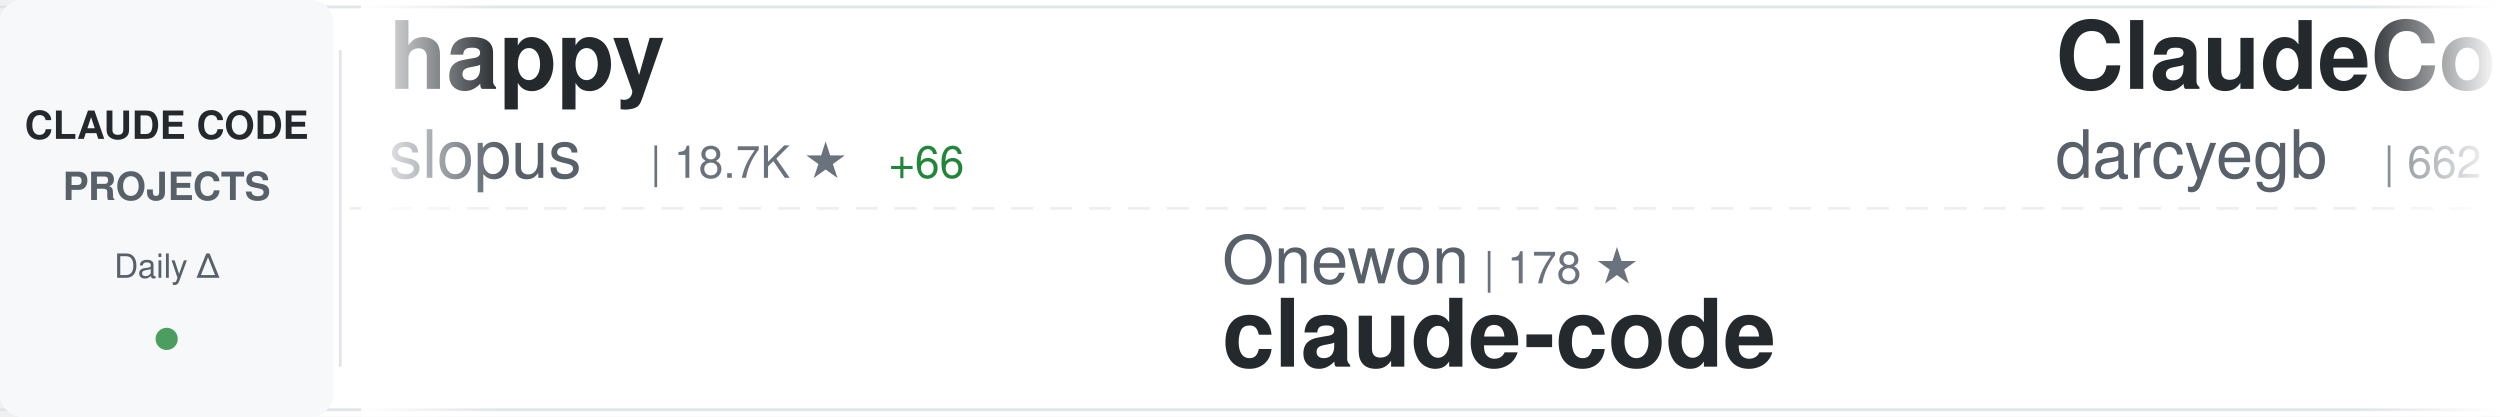
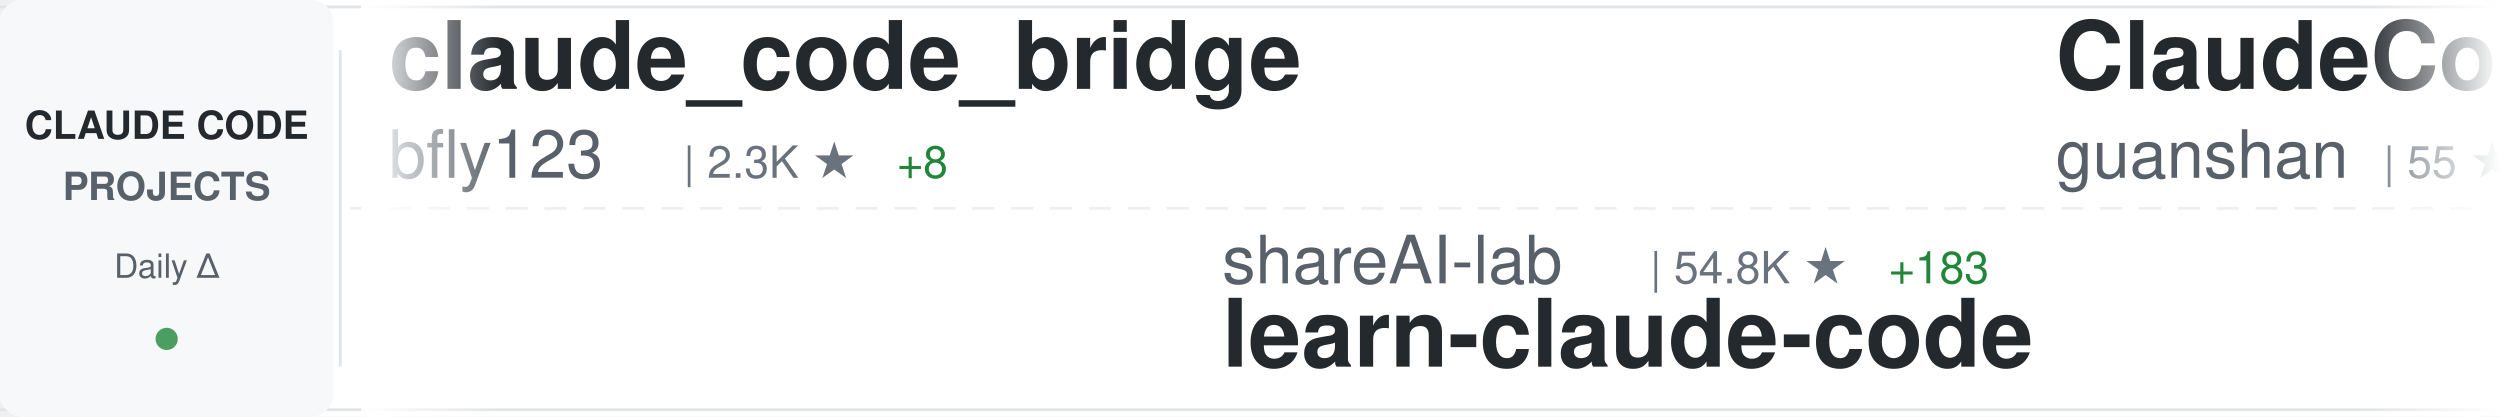
<svg xmlns="http://www.w3.org/2000/svg" width="900" height="150">
  <defs>
    <linearGradient id="awesomeLeftFade" x1="0%" y1="0%" x2="100%" y2="0%">
      <stop offset="0%" style="stop-color:#ffffff;stop-opacity:1" />
      <stop offset="100%" style="stop-color:#ffffff;stop-opacity:0" />
    </linearGradient>
    <linearGradient id="awesomeRightFade" x1="0%" y1="0%" x2="100%" y2="0%">
      <stop offset="0%" style="stop-color:#ffffff;stop-opacity:0" />
      <stop offset="100%" style="stop-color:#ffffff;stop-opacity:1" />
    </linearGradient>
  </defs>
  <rect width="900" height="150" fill="#ffffff" rx="8" />
  <rect x="0" y="2" width="900" height="1" fill="#e1e4e8" />
  <rect x="0" y="147" width="900" height="1" fill="#e1e4e8" />
  <line x1="0" y1="75" x2="900" y2="75" stroke="#e1e4e8" stroke-width="1" stroke-dasharray="8 6" opacity="0.6" />
  <rect x="0" y="0" width="120" height="150" fill="#f6f8fa" rx="8" />
  <text x="60" y="50" font-family="-apple-system, BlinkMacSystemFont, 'Segoe UI', Helvetica, Arial, sans-serif" font-size="14" font-weight="600" fill="#24292e" text-anchor="middle">CLAUDE CODE</text>
  <text x="60" y="72" font-family="-apple-system, BlinkMacSystemFont, 'Segoe UI', Helvetica, Arial, sans-serif" font-size="14" font-weight="600" fill="#586069" text-anchor="middle">PROJECTS</text>
  <text x="60" y="100" font-family="-apple-system, BlinkMacSystemFont, 'Segoe UI', Helvetica, Arial, sans-serif" font-size="12" font-weight="500" fill="#586069" text-anchor="middle">Daily Δ</text>
  <circle cx="60" cy="122" r="4" fill="#22863a" opacity="0.8" />
  <rect x="122" y="18" width="1" height="114" fill="#e1e4e8" />
  <clipPath id="awesomeTickerClip">
    <rect x="130" y="0" width="770" height="150" />
  </clipPath>
  <g clip-path="url(#awesomeTickerClip)">
    <g id="awesomeTickerItems">
      <animateTransform attributeName="transform" attributeType="XML" type="translate" from="0 0" to="-3000 0" dur="54s" repeatCount="indefinite" />
      <g transform="translate(0, 0)">
-         <text x="140" y="32" font-family="-apple-system, BlinkMacSystemFont, 'Segoe UI', Helvetica, Arial, sans-serif" font-size="34" font-weight="600" fill="#24292e">happy</text>
-         <text x="140" y="64" font-family="-apple-system, BlinkMacSystemFont, 'Segoe UI', Helvetica, Arial, sans-serif" font-size="24" font-weight="400" fill="#586069">slopus</text>
-         <text x="234" y="64" font-family="-apple-system, BlinkMacSystemFont, 'Segoe UI', Helvetica, Arial, sans-serif" font-size="16" font-weight="500" fill="#6a737d">| 18.7K ★</text>
-         <text x="320" y="64" font-family="-apple-system, BlinkMacSystemFont, 'Segoe UI', Helvetica, Arial, sans-serif" font-size="16" font-weight="500" fill="#22863a"> +66</text>
+         <text x="140" y="32" font-family="-apple-system, BlinkMacSystemFont, 'Segoe UI', Helvetica, Arial, sans-serif" font-size="34" font-weight="600" fill="#24292e">claude_code_bridge</text>
+         <text x="140" y="64" font-family="-apple-system, BlinkMacSystemFont, 'Segoe UI', Helvetica, Arial, sans-serif" font-size="24" font-weight="400" fill="#586069">bfly123</text>
+         <text x="246" y="64" font-family="-apple-system, BlinkMacSystemFont, 'Segoe UI', Helvetica, Arial, sans-serif" font-size="16" font-weight="500" fill="#6a737d">| 2.3K ★</text>
+         <text x="323" y="64" font-family="-apple-system, BlinkMacSystemFont, 'Segoe UI', Helvetica, Arial, sans-serif" font-size="16" font-weight="500" fill="#22863a"> +8</text>
      </g>
      <g transform="translate(300, 0)">
-         <text x="140" y="102" font-family="-apple-system, BlinkMacSystemFont, 'Segoe UI', Helvetica, Arial, sans-serif" font-size="24" font-weight="400" fill="#586069">Onewon</text>
-         <text x="234" y="102" font-family="-apple-system, BlinkMacSystemFont, 'Segoe UI', Helvetica, Arial, sans-serif" font-size="16" font-weight="500" fill="#6a737d">| 178 ★</text>
+         <text x="140" y="102" font-family="-apple-system, BlinkMacSystemFont, 'Segoe UI', Helvetica, Arial, sans-serif" font-size="24" font-weight="400" fill="#586069">shareAI-lab</text>
+         <text x="294" y="102" font-family="-apple-system, BlinkMacSystemFont, 'Segoe UI', Helvetica, Arial, sans-serif" font-size="16" font-weight="500" fill="#6a737d">| 54.8K ★</text>
+         <text x="380" y="102" font-family="-apple-system, BlinkMacSystemFont, 'Segoe UI', Helvetica, Arial, sans-serif" font-size="16" font-weight="500" fill="#22863a"> +183</text>
+         <text x="140" y="132" font-family="-apple-system, BlinkMacSystemFont, 'Segoe UI', Helvetica, Arial, sans-serif" font-size="34" font-weight="600" fill="#24292e">learn-claude-code</text>
+       </g>
+       <g transform="translate(600, 0)">
+         <text x="140" y="32" font-family="-apple-system, BlinkMacSystemFont, 'Segoe UI', Helvetica, Arial, sans-serif" font-size="34" font-weight="600" fill="#24292e">ClaudeCode</text>
+         <text x="140" y="64" font-family="-apple-system, BlinkMacSystemFont, 'Segoe UI', Helvetica, Arial, sans-serif" font-size="24" font-weight="400" fill="#586069">guanshan</text>
+         <text x="258" y="64" font-family="-apple-system, BlinkMacSystemFont, 'Segoe UI', Helvetica, Arial, sans-serif" font-size="16" font-weight="500" fill="#6a737d">| 55 ★</text>
+       </g>
+       <g transform="translate(900, 0)">
+         <text x="140" y="102" font-family="-apple-system, BlinkMacSystemFont, 'Segoe UI', Helvetica, Arial, sans-serif" font-size="24" font-weight="400" fill="#586069">Hyper66666</text>
+         <text x="282" y="102" font-family="-apple-system, BlinkMacSystemFont, 'Segoe UI', Helvetica, Arial, sans-serif" font-size="16" font-weight="500" fill="#6a737d">| 208 ★</text>
+         <text x="350" y="102" font-family="-apple-system, BlinkMacSystemFont, 'Segoe UI', Helvetica, Arial, sans-serif" font-size="16" font-weight="500" fill="#22863a"> +1</text>
+         <text x="140" y="132" font-family="-apple-system, BlinkMacSystemFont, 'Segoe UI', Helvetica, Arial, sans-serif" font-size="34" font-weight="600" fill="#24292e">claude-code-sourcemap</text>
+       </g>
+       <g transform="translate(1200, 0)">
+         <text x="140" y="32" font-family="-apple-system, BlinkMacSystemFont, 'Segoe UI', Helvetica, Arial, sans-serif" font-size="34" font-weight="600" fill="#24292e">claude-code-source</text>
+         <text x="140" y="64" font-family="-apple-system, BlinkMacSystemFont, 'Segoe UI', Helvetica, Arial, sans-serif" font-size="24" font-weight="400" fill="#586069">AprilNEA</text>
+         <text x="258" y="64" font-family="-apple-system, BlinkMacSystemFont, 'Segoe UI', Helvetica, Arial, sans-serif" font-size="16" font-weight="500" fill="#6a737d">| 372 ★</text>
+       </g>
+       <g transform="translate(1500, 0)">
+         <text x="140" y="102" font-family="-apple-system, BlinkMacSystemFont, 'Segoe UI', Helvetica, Arial, sans-serif" font-size="24" font-weight="400" fill="#586069">luongnv89</text>
+         <text x="270" y="102" font-family="-apple-system, BlinkMacSystemFont, 'Segoe UI', Helvetica, Arial, sans-serif" font-size="16" font-weight="500" fill="#6a737d">| 27.7K ★</text>
+         <text x="356" y="102" font-family="-apple-system, BlinkMacSystemFont, 'Segoe UI', Helvetica, Arial, sans-serif" font-size="16" font-weight="500" fill="#22863a"> +161</text>
+         <text x="140" y="132" font-family="-apple-system, BlinkMacSystemFont, 'Segoe UI', Helvetica, Arial, sans-serif" font-size="34" font-weight="600" fill="#24292e">claude-howto</text>
+       </g>
+       <g transform="translate(1800, 0)">
+         <text x="140" y="32" font-family="-apple-system, BlinkMacSystemFont, 'Segoe UI', Helvetica, Arial, sans-serif" font-size="34" font-weight="600" fill="#24292e">claude-code</text>
+         <text x="140" y="64" font-family="-apple-system, BlinkMacSystemFont, 'Segoe UI', Helvetica, Arial, sans-serif" font-size="24" font-weight="400" fill="#586069">claude-code-best</text>
+         <text x="354" y="64" font-family="-apple-system, BlinkMacSystemFont, 'Segoe UI', Helvetica, Arial, sans-serif" font-size="16" font-weight="500" fill="#6a737d">| 16.4K ★</text>
+         <text x="440" y="64" font-family="-apple-system, BlinkMacSystemFont, 'Segoe UI', Helvetica, Arial, sans-serif" font-size="16" font-weight="500" fill="#22863a"> +122</text>
+       </g>
+       <g transform="translate(2100, 0)">
+         <text x="140" y="102" font-family="-apple-system, BlinkMacSystemFont, 'Segoe UI', Helvetica, Arial, sans-serif" font-size="24" font-weight="400" fill="#586069">VoltAgent</text>
+         <text x="270" y="102" font-family="-apple-system, BlinkMacSystemFont, 'Segoe UI', Helvetica, Arial, sans-serif" font-size="16" font-weight="500" fill="#6a737d">| 17.7K ★</text>
+         <text x="356" y="102" font-family="-apple-system, BlinkMacSystemFont, 'Segoe UI', Helvetica, Arial, sans-serif" font-size="16" font-weight="500" fill="#22863a"> +78</text>
+         <text x="140" y="132" font-family="-apple-system, BlinkMacSystemFont, 'Segoe UI', Helvetica, Arial, sans-serif" font-size="34" font-weight="600" fill="#24292e">awesome-claude-code-suba...</text>
+       </g>
+       <g transform="translate(2400, 0)">
+         <text x="140" y="32" font-family="-apple-system, BlinkMacSystemFont, 'Segoe UI', Helvetica, Arial, sans-serif" font-size="34" font-weight="600" fill="#24292e">claude-code-action</text>
+         <text x="140" y="64" font-family="-apple-system, BlinkMacSystemFont, 'Segoe UI', Helvetica, Arial, sans-serif" font-size="24" font-weight="400" fill="#586069">anthropics</text>
+         <text x="282" y="64" font-family="-apple-system, BlinkMacSystemFont, 'Segoe UI', Helvetica, Arial, sans-serif" font-size="16" font-weight="500" fill="#6a737d">| 7.2K ★</text>
+         <text x="359" y="64" font-family="-apple-system, BlinkMacSystemFont, 'Segoe UI', Helvetica, Arial, sans-serif" font-size="16" font-weight="500" fill="#22863a"> +14</text>
+       </g>
+       <g transform="translate(2700, 0)">
+         <text x="140" y="102" font-family="-apple-system, BlinkMacSystemFont, 'Segoe UI', Helvetica, Arial, sans-serif" font-size="24" font-weight="400" fill="#586069">RishabhK103</text>
+         <text x="294" y="102" font-family="-apple-system, BlinkMacSystemFont, 'Segoe UI', Helvetica, Arial, sans-serif" font-size="16" font-weight="500" fill="#6a737d">| 61 ★</text>
        <text x="140" y="132" font-family="-apple-system, BlinkMacSystemFont, 'Segoe UI', Helvetica, Arial, sans-serif" font-size="34" font-weight="600" fill="#24292e">claude-code</text>
      </g>
-       <g transform="translate(600, 0)">
-         <text x="140" y="32" font-family="-apple-system, BlinkMacSystemFont, 'Segoe UI', Helvetica, Arial, sans-serif" font-size="34" font-weight="600" fill="#24292e">ClaudeCodeAgents</text>
-         <text x="140" y="64" font-family="-apple-system, BlinkMacSystemFont, 'Segoe UI', Helvetica, Arial, sans-serif" font-size="24" font-weight="400" fill="#586069">darcyegb</text>
-         <text x="258" y="64" font-family="-apple-system, BlinkMacSystemFont, 'Segoe UI', Helvetica, Arial, sans-serif" font-size="16" font-weight="500" fill="#6a737d">| 662 ★</text>
-       </g>
-       <g transform="translate(900, 0)">
-         <text x="140" y="102" font-family="-apple-system, BlinkMacSystemFont, 'Segoe UI', Helvetica, Arial, sans-serif" font-size="24" font-weight="400" fill="#586069">zstmfhy</text>
-         <text x="246" y="102" font-family="-apple-system, BlinkMacSystemFont, 'Segoe UI', Helvetica, Arial, sans-serif" font-size="16" font-weight="500" fill="#6a737d">| 192 ★</text>
-         <text x="140" y="132" font-family="-apple-system, BlinkMacSystemFont, 'Segoe UI', Helvetica, Arial, sans-serif" font-size="34" font-weight="600" fill="#24292e">Claude-code</text>
-       </g>
-       <g transform="translate(1200, 0)">
-         <text x="140" y="32" font-family="-apple-system, BlinkMacSystemFont, 'Segoe UI', Helvetica, Arial, sans-serif" font-size="34" font-weight="600" fill="#24292e">awesome-claude-code-suba...</text>
-         <text x="140" y="64" font-family="-apple-system, BlinkMacSystemFont, 'Segoe UI', Helvetica, Arial, sans-serif" font-size="24" font-weight="400" fill="#586069">VoltAgent</text>
-         <text x="270" y="64" font-family="-apple-system, BlinkMacSystemFont, 'Segoe UI', Helvetica, Arial, sans-serif" font-size="16" font-weight="500" fill="#6a737d">| 17.7K ★</text>
-         <text x="356" y="64" font-family="-apple-system, BlinkMacSystemFont, 'Segoe UI', Helvetica, Arial, sans-serif" font-size="16" font-weight="500" fill="#22863a"> +75</text>
-       </g>
-       <g transform="translate(1500, 0)">
-         <text x="140" y="102" font-family="-apple-system, BlinkMacSystemFont, 'Segoe UI', Helvetica, Arial, sans-serif" font-size="24" font-weight="400" fill="#586069">lowcortisolprogrammer</text>
-         <text x="414" y="102" font-family="-apple-system, BlinkMacSystemFont, 'Segoe UI', Helvetica, Arial, sans-serif" font-size="16" font-weight="500" fill="#6a737d">| 172 ★</text>
-         <text x="140" y="132" font-family="-apple-system, BlinkMacSystemFont, 'Segoe UI', Helvetica, Arial, sans-serif" font-size="34" font-weight="600" fill="#24292e">claude-code</text>
-       </g>
-       <g transform="translate(1800, 0)">
-         <text x="140" y="32" font-family="-apple-system, BlinkMacSystemFont, 'Segoe UI', Helvetica, Arial, sans-serif" font-size="34" font-weight="600" fill="#24292e">claude-coder</text>
-         <text x="140" y="64" font-family="-apple-system, BlinkMacSystemFont, 'Segoe UI', Helvetica, Arial, sans-serif" font-size="24" font-weight="400" fill="#586069">kodu-ai</text>
-         <text x="246" y="64" font-family="-apple-system, BlinkMacSystemFont, 'Segoe UI', Helvetica, Arial, sans-serif" font-size="16" font-weight="500" fill="#6a737d">| 5.3K ★</text>
-       </g>
-       <g transform="translate(2100, 0)">
-         <text x="140" y="102" font-family="-apple-system, BlinkMacSystemFont, 'Segoe UI', Helvetica, Arial, sans-serif" font-size="24" font-weight="400" fill="#586069">alirezarezvani</text>
-         <text x="330" y="102" font-family="-apple-system, BlinkMacSystemFont, 'Segoe UI', Helvetica, Arial, sans-serif" font-size="16" font-weight="500" fill="#6a737d">| 11.9K ★</text>
-         <text x="416" y="102" font-family="-apple-system, BlinkMacSystemFont, 'Segoe UI', Helvetica, Arial, sans-serif" font-size="16" font-weight="500" fill="#22863a"> +212</text>
-         <text x="140" y="132" font-family="-apple-system, BlinkMacSystemFont, 'Segoe UI', Helvetica, Arial, sans-serif" font-size="34" font-weight="600" fill="#24292e">claude-skills</text>
-       </g>
-       <g transform="translate(2400, 0)">
-         <text x="140" y="32" font-family="-apple-system, BlinkMacSystemFont, 'Segoe UI', Helvetica, Arial, sans-serif" font-size="34" font-weight="600" fill="#24292e">how-claude-code-works</text>
-         <text x="140" y="64" font-family="-apple-system, BlinkMacSystemFont, 'Segoe UI', Helvetica, Arial, sans-serif" font-size="24" font-weight="400" fill="#586069">Windy3f3f3f3f</text>
-         <text x="318" y="64" font-family="-apple-system, BlinkMacSystemFont, 'Segoe UI', Helvetica, Arial, sans-serif" font-size="16" font-weight="500" fill="#6a737d">| 1.9K ★</text>
-         <text x="395" y="64" font-family="-apple-system, BlinkMacSystemFont, 'Segoe UI', Helvetica, Arial, sans-serif" font-size="16" font-weight="500" fill="#22863a"> +11</text>
-       </g>
-       <g transform="translate(2700, 0)">
-         <text x="140" y="102" font-family="-apple-system, BlinkMacSystemFont, 'Segoe UI', Helvetica, Arial, sans-serif" font-size="24" font-weight="400" fill="#586069">sickn33</text>
-         <text x="246" y="102" font-family="-apple-system, BlinkMacSystemFont, 'Segoe UI', Helvetica, Arial, sans-serif" font-size="16" font-weight="500" fill="#6a737d">| 34.0K ★</text>
-         <text x="332" y="102" font-family="-apple-system, BlinkMacSystemFont, 'Segoe UI', Helvetica, Arial, sans-serif" font-size="16" font-weight="500" fill="#22863a"> +164</text>
-         <text x="140" y="132" font-family="-apple-system, BlinkMacSystemFont, 'Segoe UI', Helvetica, Arial, sans-serif" font-size="34" font-weight="600" fill="#24292e">antigravity-awesome-skil...</text>
-       </g>
      <g transform="translate(3000, 0)">
-         <text x="140" y="32" font-family="-apple-system, BlinkMacSystemFont, 'Segoe UI', Helvetica, Arial, sans-serif" font-size="34" font-weight="600" fill="#24292e">happy</text>
-         <text x="140" y="64" font-family="-apple-system, BlinkMacSystemFont, 'Segoe UI', Helvetica, Arial, sans-serif" font-size="24" font-weight="400" fill="#586069">slopus</text>
-         <text x="234" y="64" font-family="-apple-system, BlinkMacSystemFont, 'Segoe UI', Helvetica, Arial, sans-serif" font-size="16" font-weight="500" fill="#6a737d">| 18.7K ★</text>
-         <text x="320" y="64" font-family="-apple-system, BlinkMacSystemFont, 'Segoe UI', Helvetica, Arial, sans-serif" font-size="16" font-weight="500" fill="#22863a"> +66</text>
+         <text x="140" y="32" font-family="-apple-system, BlinkMacSystemFont, 'Segoe UI', Helvetica, Arial, sans-serif" font-size="34" font-weight="600" fill="#24292e">claude_code_bridge</text>
+         <text x="140" y="64" font-family="-apple-system, BlinkMacSystemFont, 'Segoe UI', Helvetica, Arial, sans-serif" font-size="24" font-weight="400" fill="#586069">bfly123</text>
+         <text x="246" y="64" font-family="-apple-system, BlinkMacSystemFont, 'Segoe UI', Helvetica, Arial, sans-serif" font-size="16" font-weight="500" fill="#6a737d">| 2.3K ★</text>
+         <text x="323" y="64" font-family="-apple-system, BlinkMacSystemFont, 'Segoe UI', Helvetica, Arial, sans-serif" font-size="16" font-weight="500" fill="#22863a"> +8</text>
      </g>
      <g transform="translate(3300, 0)">
-         <text x="140" y="102" font-family="-apple-system, BlinkMacSystemFont, 'Segoe UI', Helvetica, Arial, sans-serif" font-size="24" font-weight="400" fill="#586069">Onewon</text>
-         <text x="234" y="102" font-family="-apple-system, BlinkMacSystemFont, 'Segoe UI', Helvetica, Arial, sans-serif" font-size="16" font-weight="500" fill="#6a737d">| 178 ★</text>
-         <text x="140" y="132" font-family="-apple-system, BlinkMacSystemFont, 'Segoe UI', Helvetica, Arial, sans-serif" font-size="34" font-weight="600" fill="#24292e">claude-code</text>
+         <text x="140" y="102" font-family="-apple-system, BlinkMacSystemFont, 'Segoe UI', Helvetica, Arial, sans-serif" font-size="24" font-weight="400" fill="#586069">shareAI-lab</text>
+         <text x="294" y="102" font-family="-apple-system, BlinkMacSystemFont, 'Segoe UI', Helvetica, Arial, sans-serif" font-size="16" font-weight="500" fill="#6a737d">| 54.8K ★</text>
+         <text x="380" y="102" font-family="-apple-system, BlinkMacSystemFont, 'Segoe UI', Helvetica, Arial, sans-serif" font-size="16" font-weight="500" fill="#22863a"> +183</text>
+         <text x="140" y="132" font-family="-apple-system, BlinkMacSystemFont, 'Segoe UI', Helvetica, Arial, sans-serif" font-size="34" font-weight="600" fill="#24292e">learn-claude-code</text>
      </g>
      <g transform="translate(3600, 0)">
-         <text x="140" y="32" font-family="-apple-system, BlinkMacSystemFont, 'Segoe UI', Helvetica, Arial, sans-serif" font-size="34" font-weight="600" fill="#24292e">ClaudeCodeAgents</text>
-         <text x="140" y="64" font-family="-apple-system, BlinkMacSystemFont, 'Segoe UI', Helvetica, Arial, sans-serif" font-size="24" font-weight="400" fill="#586069">darcyegb</text>
-         <text x="258" y="64" font-family="-apple-system, BlinkMacSystemFont, 'Segoe UI', Helvetica, Arial, sans-serif" font-size="16" font-weight="500" fill="#6a737d">| 662 ★</text>
+         <text x="140" y="32" font-family="-apple-system, BlinkMacSystemFont, 'Segoe UI', Helvetica, Arial, sans-serif" font-size="34" font-weight="600" fill="#24292e">ClaudeCode</text>
+         <text x="140" y="64" font-family="-apple-system, BlinkMacSystemFont, 'Segoe UI', Helvetica, Arial, sans-serif" font-size="24" font-weight="400" fill="#586069">guanshan</text>
+         <text x="258" y="64" font-family="-apple-system, BlinkMacSystemFont, 'Segoe UI', Helvetica, Arial, sans-serif" font-size="16" font-weight="500" fill="#6a737d">| 55 ★</text>
      </g>
      <g transform="translate(3900, 0)">
-         <text x="140" y="102" font-family="-apple-system, BlinkMacSystemFont, 'Segoe UI', Helvetica, Arial, sans-serif" font-size="24" font-weight="400" fill="#586069">zstmfhy</text>
-         <text x="246" y="102" font-family="-apple-system, BlinkMacSystemFont, 'Segoe UI', Helvetica, Arial, sans-serif" font-size="16" font-weight="500" fill="#6a737d">| 192 ★</text>
-         <text x="140" y="132" font-family="-apple-system, BlinkMacSystemFont, 'Segoe UI', Helvetica, Arial, sans-serif" font-size="34" font-weight="600" fill="#24292e">Claude-code</text>
+         <text x="140" y="102" font-family="-apple-system, BlinkMacSystemFont, 'Segoe UI', Helvetica, Arial, sans-serif" font-size="24" font-weight="400" fill="#586069">Hyper66666</text>
+         <text x="282" y="102" font-family="-apple-system, BlinkMacSystemFont, 'Segoe UI', Helvetica, Arial, sans-serif" font-size="16" font-weight="500" fill="#6a737d">| 208 ★</text>
+         <text x="350" y="102" font-family="-apple-system, BlinkMacSystemFont, 'Segoe UI', Helvetica, Arial, sans-serif" font-size="16" font-weight="500" fill="#22863a"> +1</text>
+         <text x="140" y="132" font-family="-apple-system, BlinkMacSystemFont, 'Segoe UI', Helvetica, Arial, sans-serif" font-size="34" font-weight="600" fill="#24292e">claude-code-sourcemap</text>
      </g>
    </g>
  </g>
  <rect x="130" y="0" width="50" height="150" fill="url(#awesomeLeftFade)" />
  <rect x="850" y="0" width="50" height="150" fill="url(#awesomeRightFade)" />
</svg>
